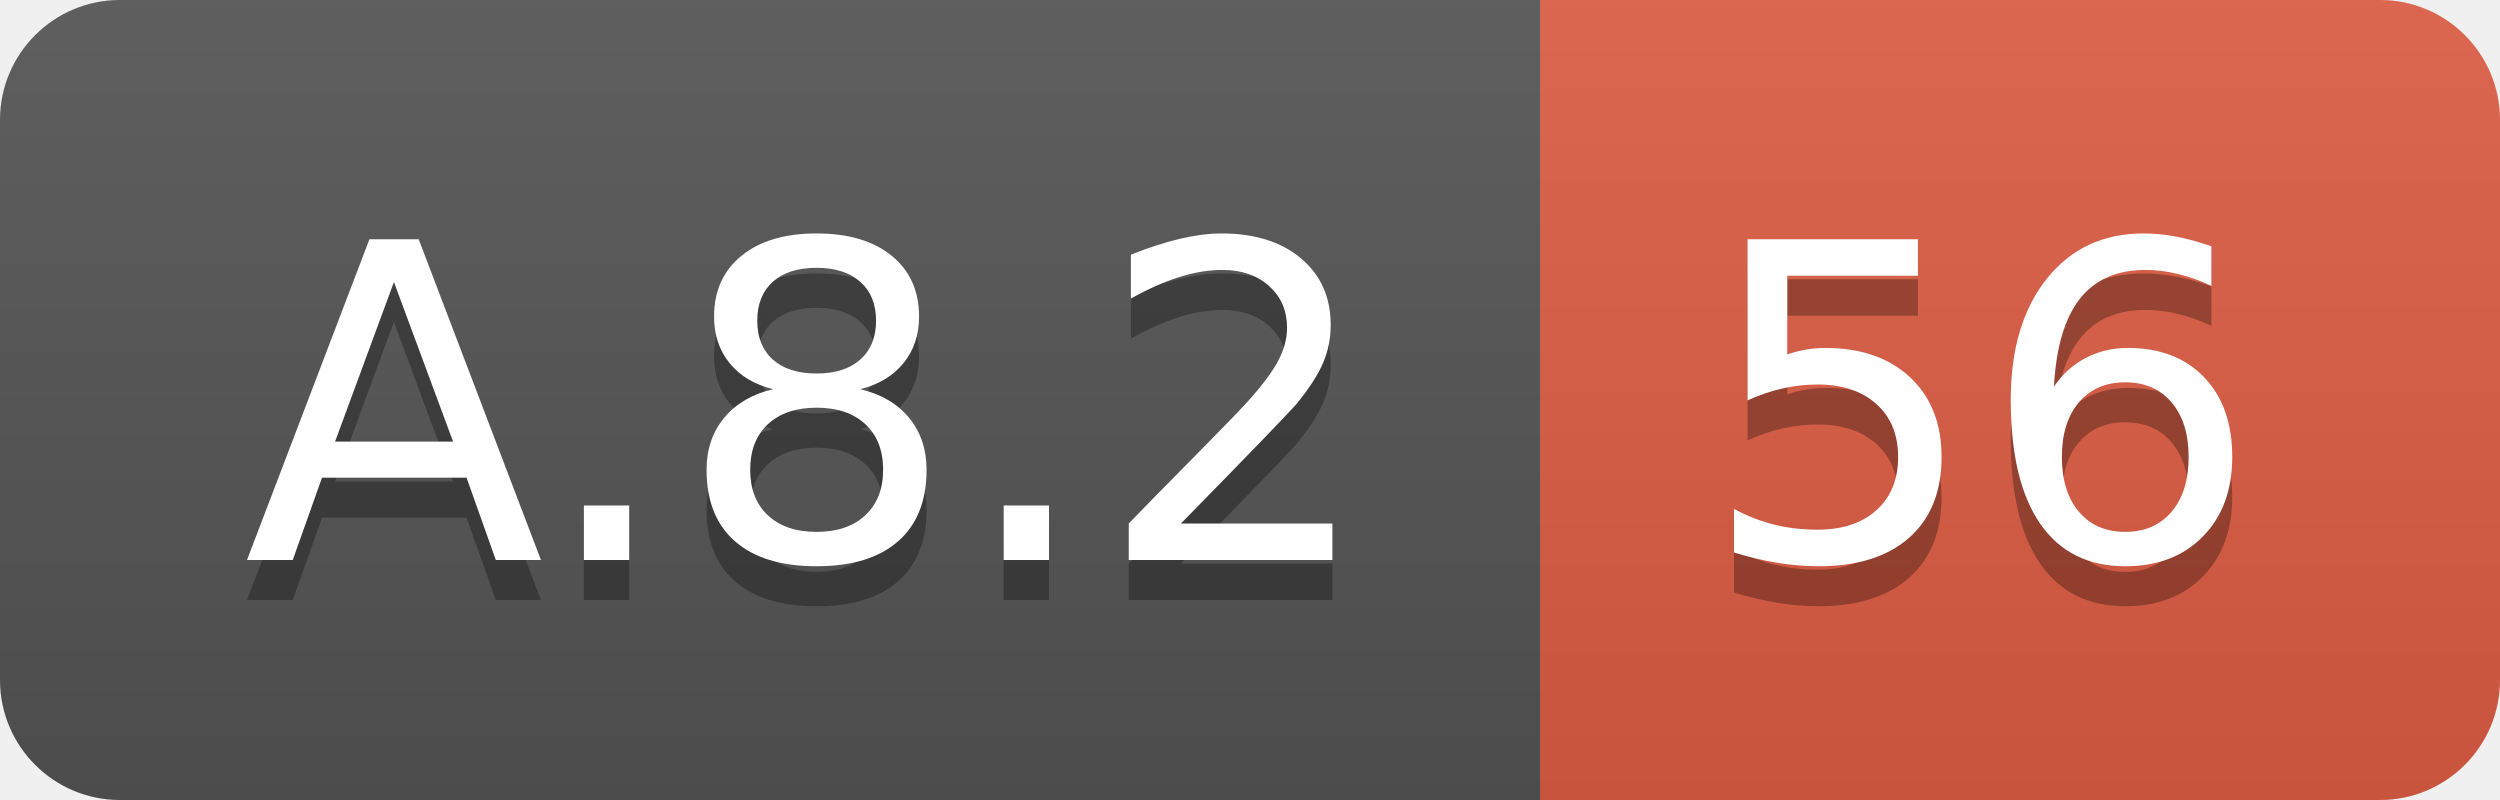
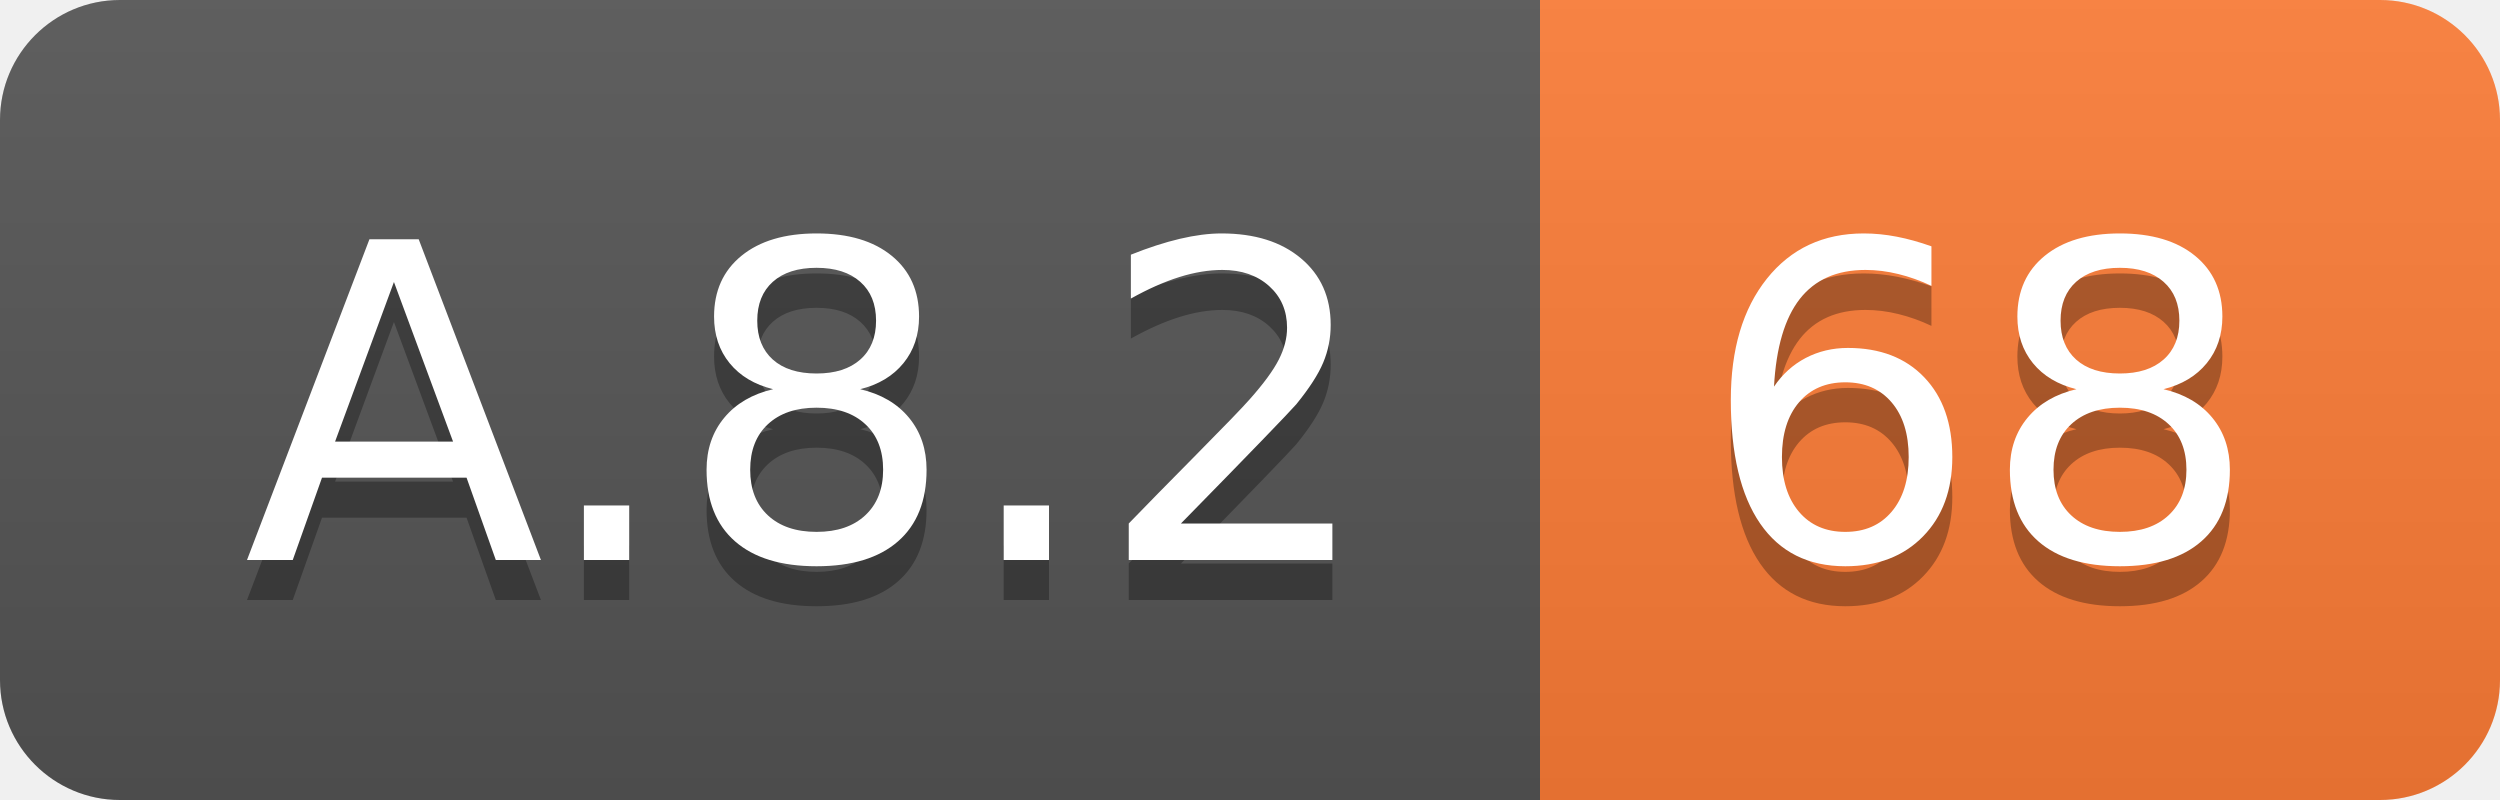
<svg xmlns="http://www.w3.org/2000/svg" width="62.5" height="20">
  <linearGradient id="smooth" x2="0" y2="100%">
    <stop offset="0" stop-color="#bbb" stop-opacity=".1" />
    <stop offset="1" stop-opacity=".1" />
  </linearGradient>
  <clipPath id="round">
    <rect width="62.5" height="20" rx="3" fill="#fff" />
  </clipPath>
  <g clip-path="url(#round)">
    <rect width="38.5" height="20" fill="#555" />
-     <rect x="38.5" width="24.0" height="20" fill="#e05d44" />
+     <rect x="38.5" width="24.0" height="20" fill="#fe7d37" />
    <rect width="62.5" height="20" fill="url(#smooth)" />
  </g>
  <g fill="#fff" text-anchor="middle" font-family="DejaVu Sans,Verdana,Geneva,sans-serif" font-size="110">
    <text x="202.5" y="150" fill="#010101" fill-opacity=".3" transform="scale(0.1)" textLength="285.0" lengthAdjust="spacing">A.8.2</text>
    <text x="202.5" y="140" transform="scale(0.1)" textLength="285.0" lengthAdjust="spacing">A.8.2</text>
-     <text x="495.0" y="150" fill="#010101" fill-opacity=".3" transform="scale(0.1)" textLength="140.0" lengthAdjust="spacing">56</text>
-     <text x="495.0" y="140" transform="scale(0.1)" textLength="140.0" lengthAdjust="spacing">56</text>
+     <text x="495.0" y="150" fill="#010101" fill-opacity=".3" transform="scale(0.1)" textLength="140.0" lengthAdjust="spacing">68</text>
+     <text x="495.0" y="140" transform="scale(0.1)" textLength="140.0" lengthAdjust="spacing">68</text>
  </g>
</svg>
